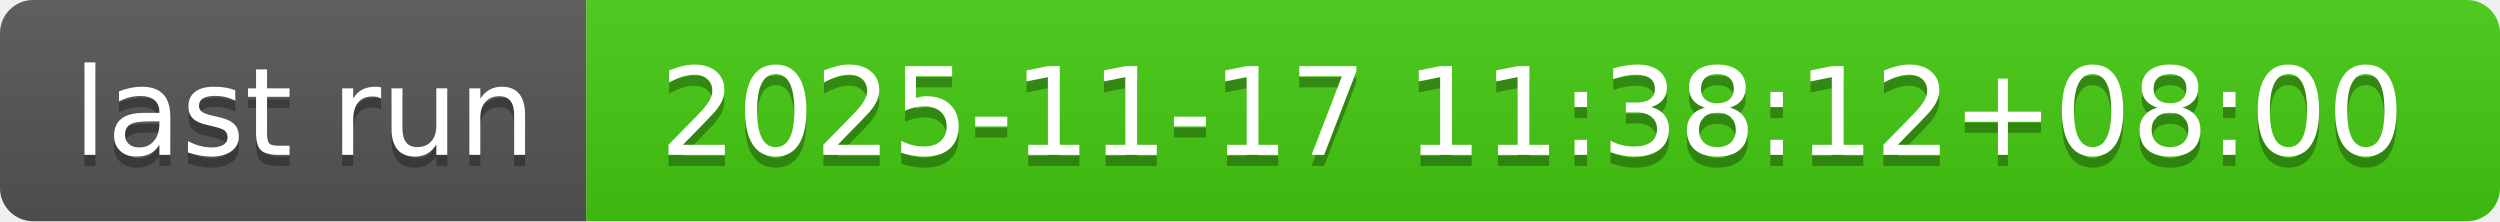
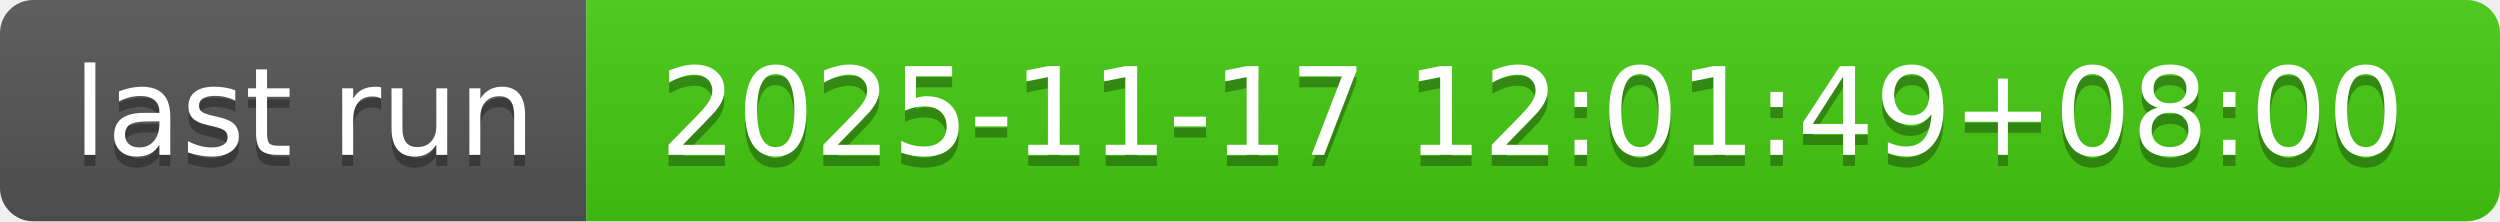
- <svg xmlns="http://www.w3.org/2000/svg" width="226" height="20" role="img" aria-label="last run: 2025-11-17 11:38:12+08:00">
+ <svg xmlns="http://www.w3.org/2000/svg" width="226" height="20" role="img" aria-label="last run: 2025-11-17 12:01:49+08:00">
  <linearGradient id="s" x2="0" y2="100%">
    <stop offset="0" stop-color="#bbb" stop-opacity=".1" />
    <stop offset="1" stop-opacity=".1" />
  </linearGradient>
  <clipPath id="r">
    <rect width="226" height="20" rx="3" fill="#fff" />
  </clipPath>
  <g clip-path="url(#r)">
    <rect width="53" height="20" fill="#555" />
    <rect x="53" width="173" height="20" fill="#4c1" />
    <rect width="226" height="20" fill="url(#s)" />
  </g>
  <g fill="#fff" text-anchor="middle" font-family="Verdana,Geneva,DejaVu Sans,sans-serif" text-rendering="geometricPrecision" font-size="110">
    <text aria-hidden="true" x="275" y="150" fill="#010101" fill-opacity=".3" transform="scale(.1)" textLength="430">last run</text>
    <text x="275" y="140" transform="scale(.1)" fill="#fff" textLength="430">last run</text>
-     <text aria-hidden="true" x="1385" y="150" fill="#010101" fill-opacity=".3" transform="scale(.1)" textLength="1630">2025-11-17 11:38:12+08:00</text>
-     <text x="1385" y="140" transform="scale(.1)" fill="#fff" textLength="1630">2025-11-17 11:38:12+08:00</text>
+     <text aria-hidden="true" x="1385" y="150" fill="#010101" fill-opacity=".3" transform="scale(.1)" textLength="1630">2025-11-17 12:01:49+08:00</text>
+     <text x="1385" y="140" transform="scale(.1)" fill="#fff" textLength="1630">2025-11-17 12:01:49+08:00</text>
  </g>
</svg>
